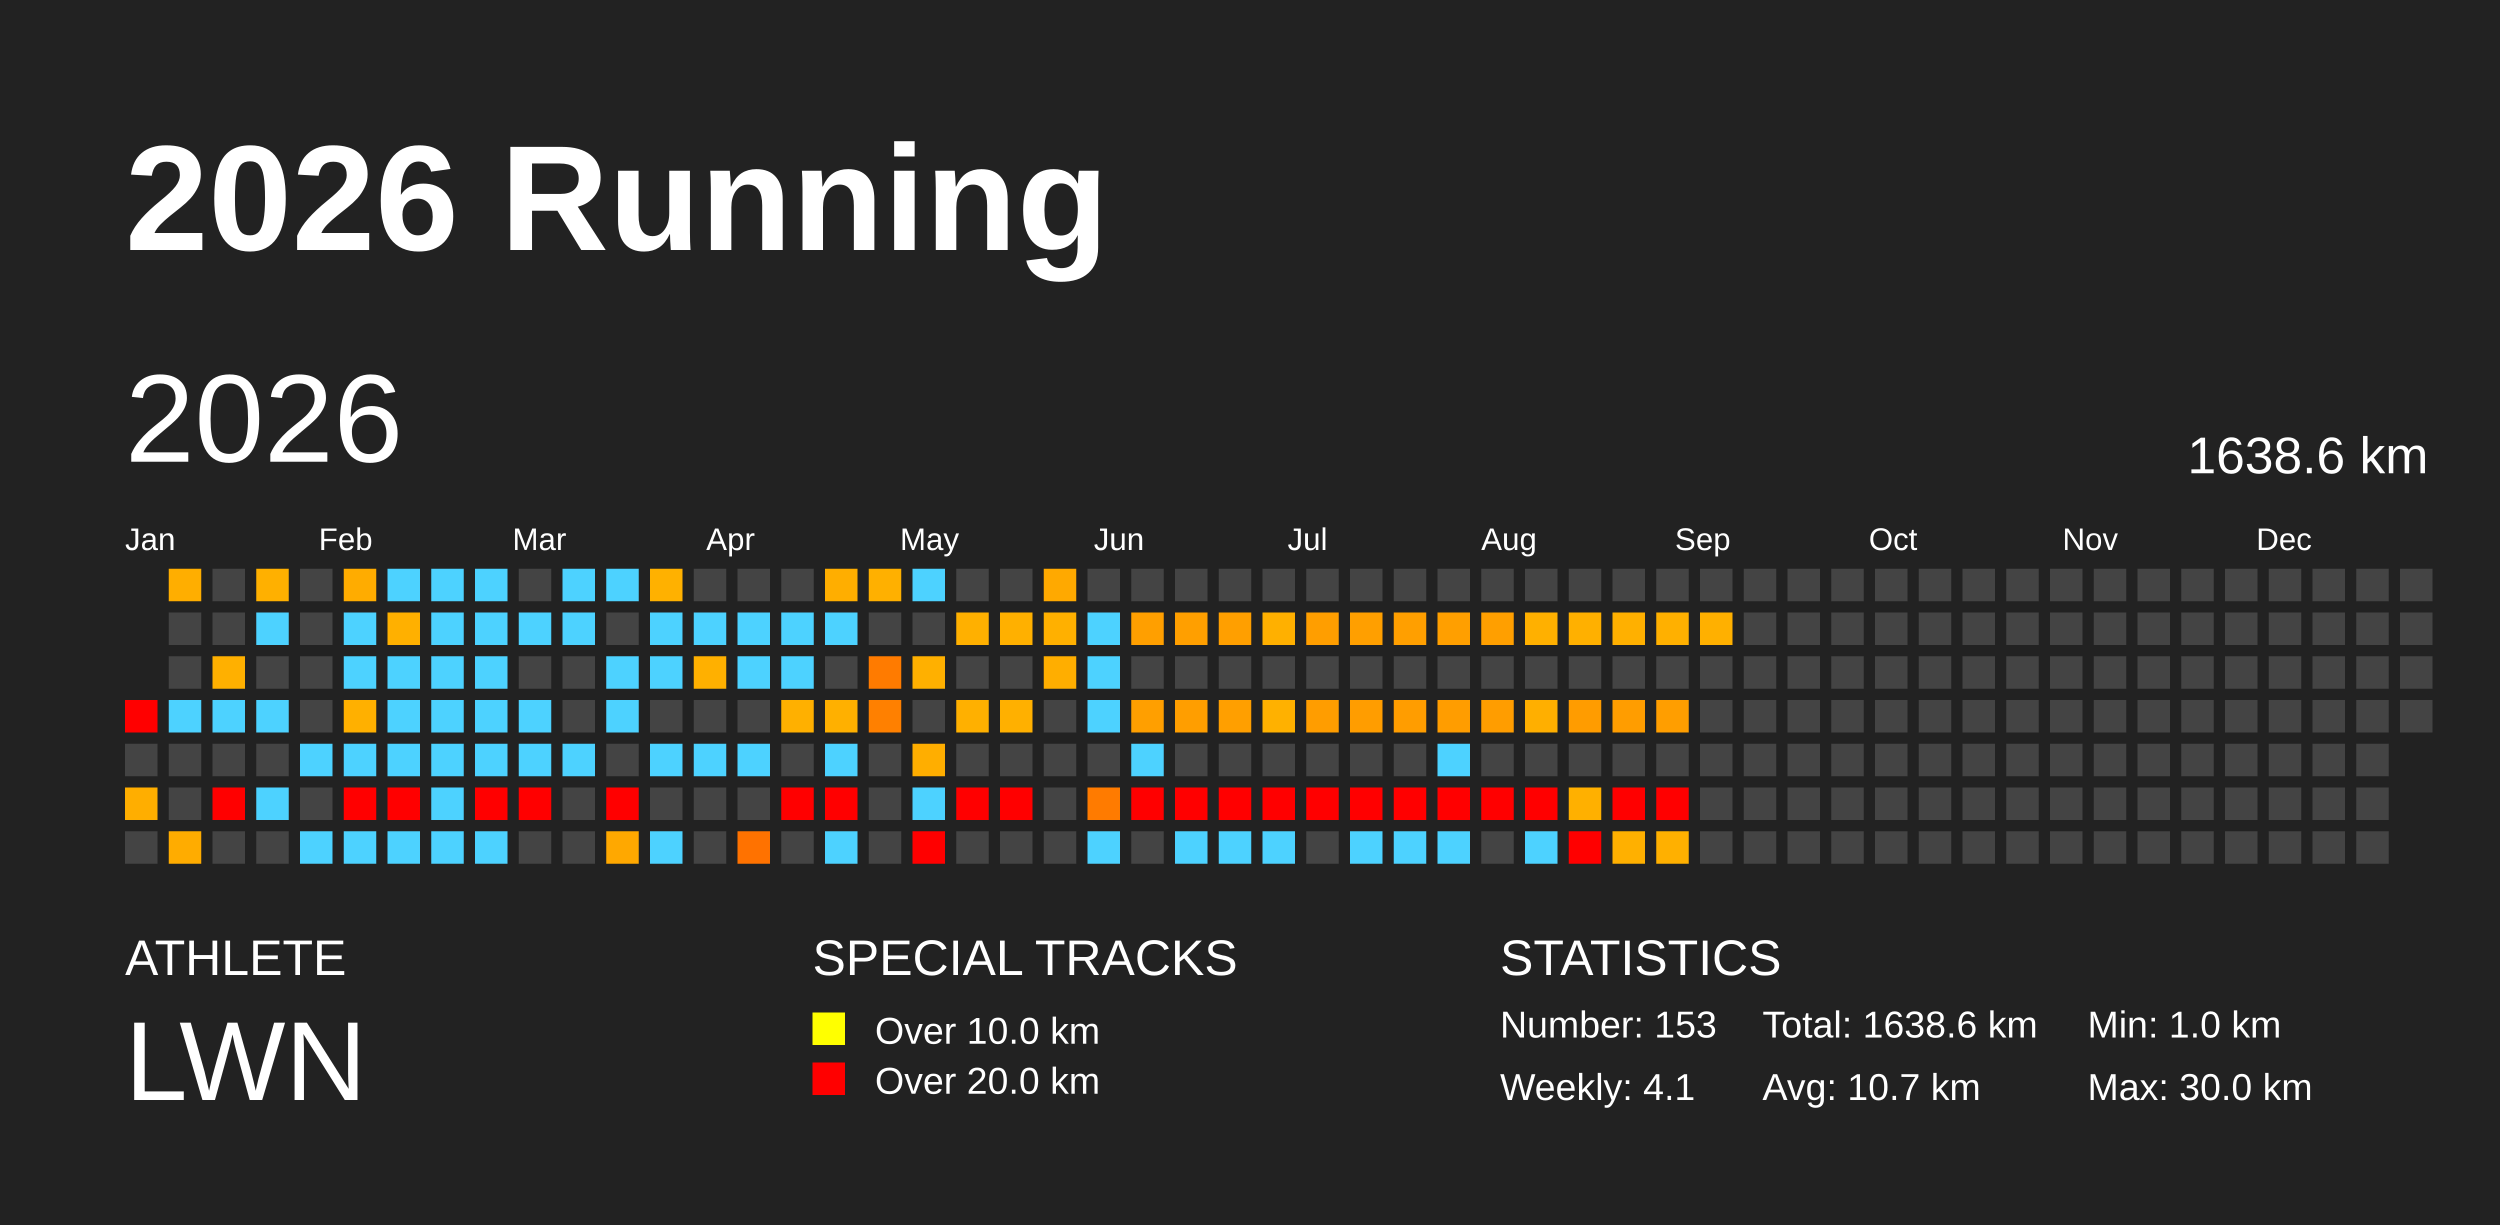
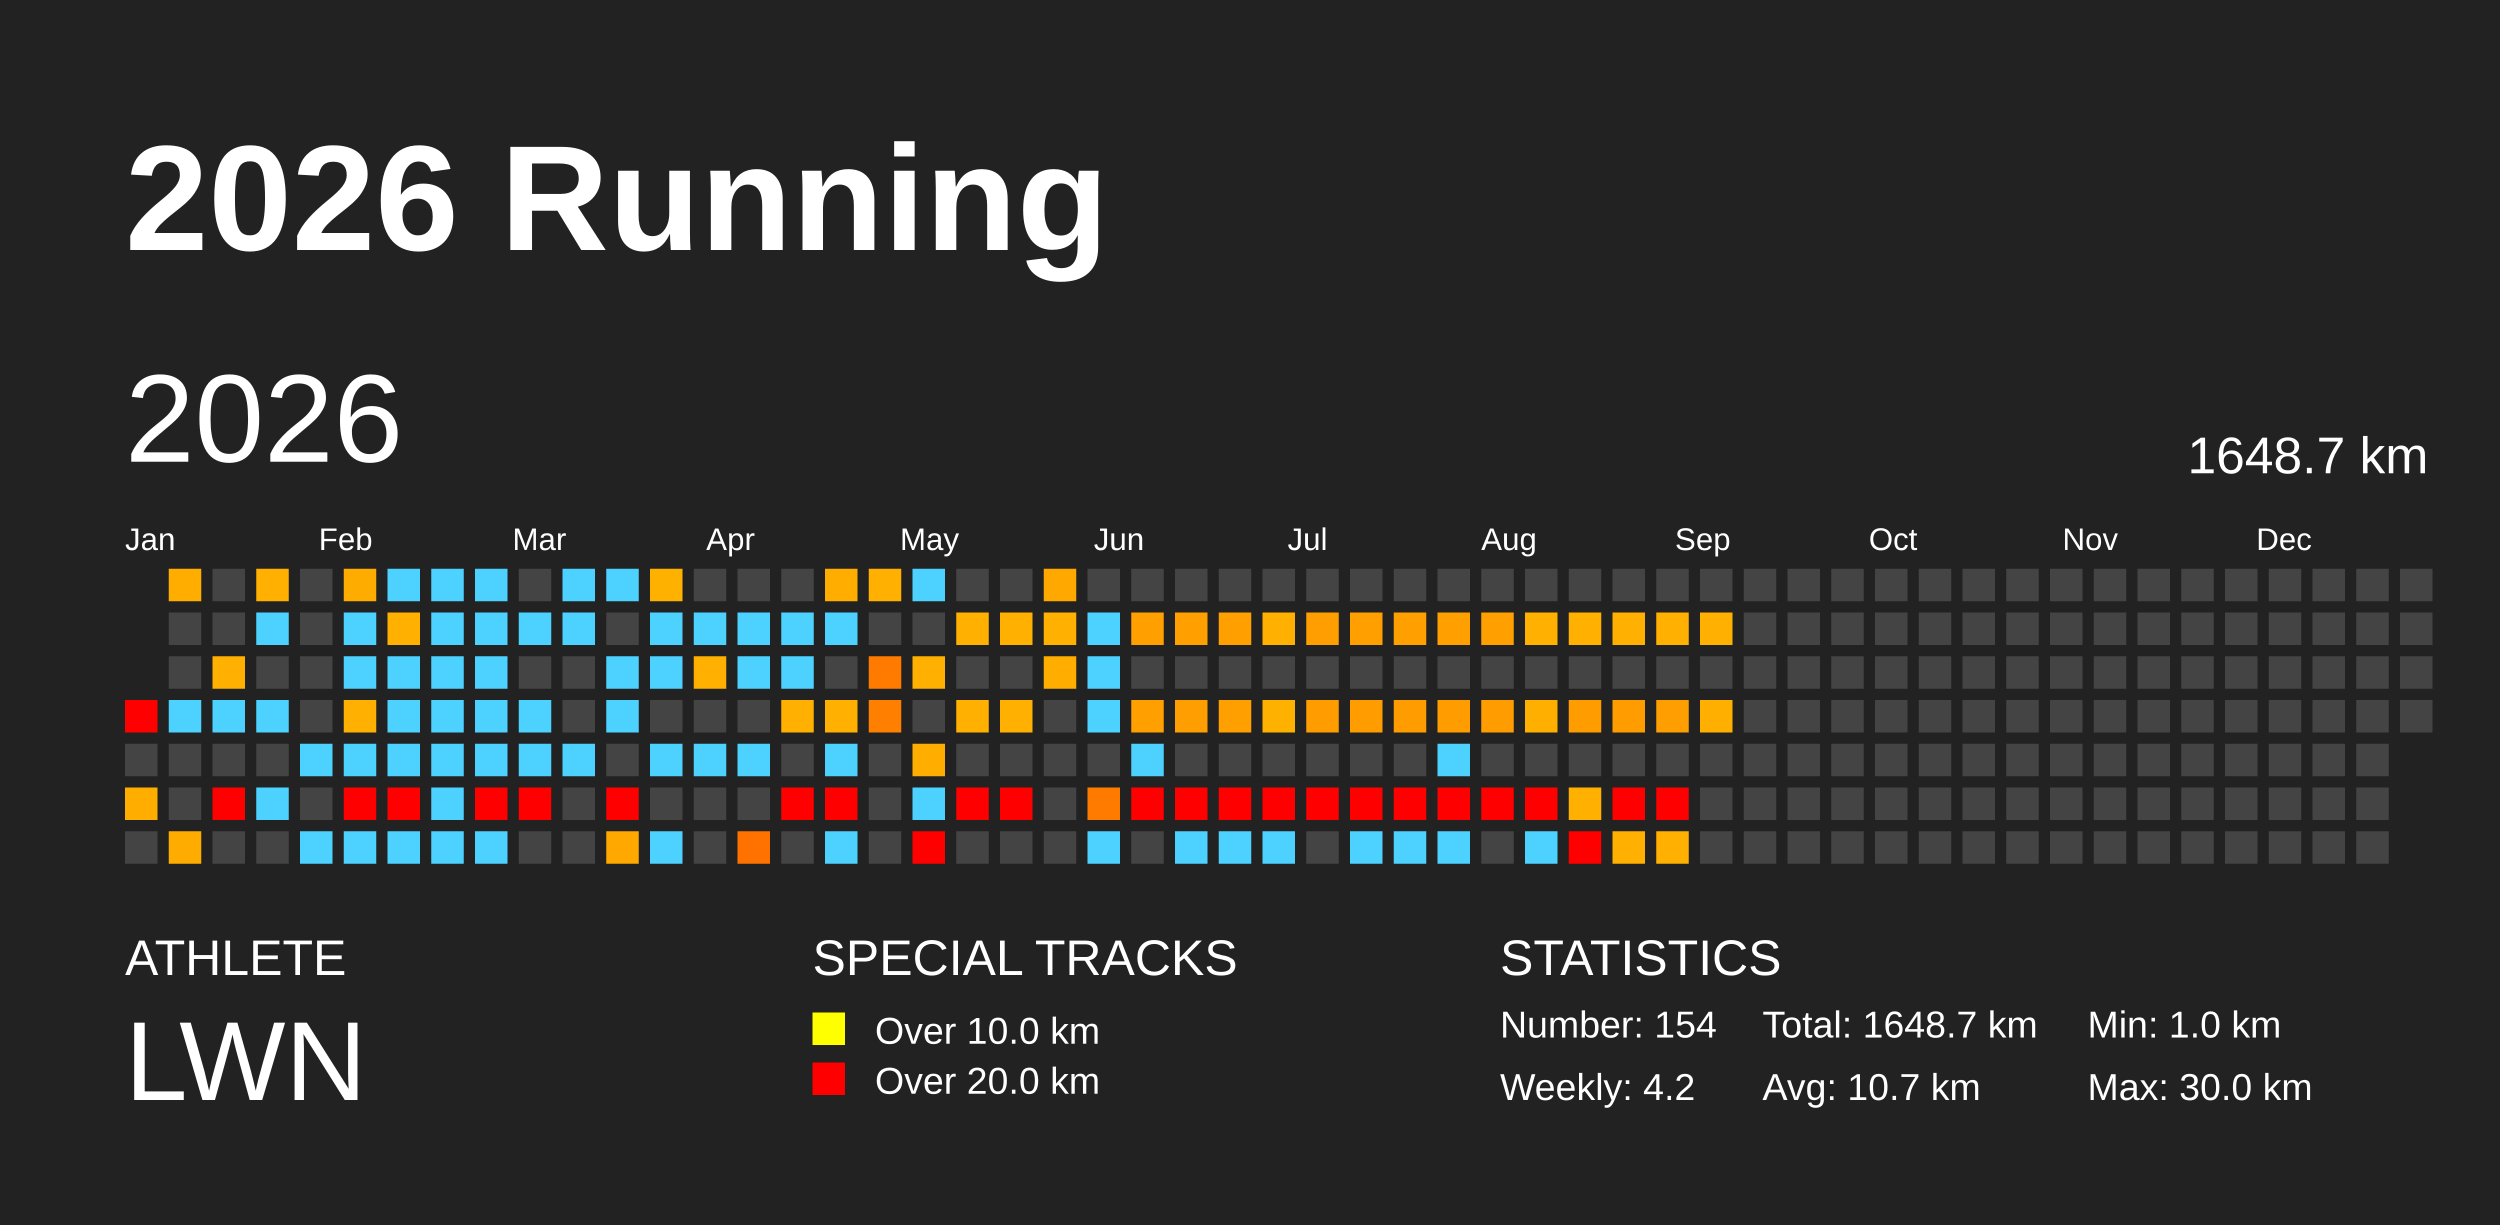
<svg xmlns="http://www.w3.org/2000/svg" baseProfile="full" height="98mm" version="1.1" viewBox="0,0,200,98" width="200mm">
  <defs />
  <rect fill="#222222" height="98" width="200" x="0" y="0" />
  <text fill="#FFFFFF" style="font-size:12px; font-family:Arial; font-weight:bold;" x="10" y="20">2026 Running</text>
  <text fill="#FFFFFF" style="font-size:4px; font-family:Arial" x="10" y="78">ATHLETE</text>
  <text fill="#FFFFFF" style="font-size:9px; font-family:Arial" x="10" y="88">LWN</text>
  <text fill="#FFFFFF" style="font-size:4px; font-family:Arial" x="65" y="78">SPECIAL TRACKS</text>
  <rect fill="yellow" height="2.6" width="2.6" x="65" y="81" />
  <text fill="#FFFFFF" style="font-size:3px; font-family:Arial" x="70" y="83.5">Over 10.0 km</text>
  <rect fill="red" height="2.6" width="2.6" x="65" y="85" />
  <text fill="#FFFFFF" style="font-size:3px; font-family:Arial" x="70" y="87.5">Over 20.0 km</text>
  <text fill="#FFFFFF" style="font-size:4px; font-family:Arial" x="120" y="78">STATISTICS</text>
-   <text fill="#FFFFFF" style="font-size:3px; font-family:Arial" x="120" y="83">Number: 153</text>
-   <text fill="#FFFFFF" style="font-size:3px; font-family:Arial" x="120" y="88">Weekly: 4.1</text>
-   <text fill="#FFFFFF" style="font-size:3px; font-family:Arial" x="141" y="83">Total: 1638.6 km</text>
+   <text fill="#FFFFFF" style="font-size:3px; font-family:Arial" x="120" y="83">Number: 154</text>
+   <text fill="#FFFFFF" style="font-size:3px; font-family:Arial" x="120" y="88">Weekly: 4.2</text>
+   <text fill="#FFFFFF" style="font-size:3px; font-family:Arial" x="141" y="83">Total: 1648.7 km</text>
  <text fill="#FFFFFF" style="font-size:3px; font-family:Arial" x="141" y="88">Avg: 10.7 km</text>
  <text fill="#FFFFFF" style="font-size:3px; font-family:Arial" x="167" y="83">Min: 1.0 km</text>
  <text fill="#FFFFFF" style="font-size:3px; font-family:Arial" x="167" y="88">Max: 30.0 km</text>
  <text dominant-baseline="hanging" fill="#FFFFFF" style="font-size:10.0px; font-family:Arial;" x="10" y="30">2026</text>
-   <text dominant-baseline="hanging" fill="#FFFFFF" style="font-size:4.125px; font-family:Arial;" x="175" y="35">1638.6 km</text>
+   <text dominant-baseline="hanging" fill="#FFFFFF" style="font-size:4.125px; font-family:Arial;" x="175" y="35">1648.7 km</text>
  <text fill="#FFFFFF" style="font-size:2.5px; font-family:Arial" x="10.0" y="44">Jan</text>
  <text fill="#FFFFFF" style="font-size:2.5px; font-family:Arial" x="25.5" y="44">Feb</text>
  <text fill="#FFFFFF" style="font-size:2.5px; font-family:Arial" x="41.0" y="44">Mar</text>
  <text fill="#FFFFFF" style="font-size:2.5px; font-family:Arial" x="56.5" y="44">Apr</text>
  <text fill="#FFFFFF" style="font-size:2.5px; font-family:Arial" x="72.0" y="44">May</text>
  <text fill="#FFFFFF" style="font-size:2.5px; font-family:Arial" x="87.5" y="44">Jun</text>
  <text fill="#FFFFFF" style="font-size:2.5px; font-family:Arial" x="103.0" y="44">Jul</text>
  <text fill="#FFFFFF" style="font-size:2.5px; font-family:Arial" x="118.5" y="44">Aug</text>
  <text fill="#FFFFFF" style="font-size:2.5px; font-family:Arial" x="134.0" y="44">Sep</text>
  <text fill="#FFFFFF" style="font-size:2.5px; font-family:Arial" x="149.5" y="44">Oct</text>
  <text fill="#FFFFFF" style="font-size:2.5px; font-family:Arial" x="165.0" y="44">Nov</text>
  <text fill="#FFFFFF" style="font-size:2.5px; font-family:Arial" x="180.5" y="44">Dec</text>
  <rect fill="red" height="2.6" width="2.6" x="10.0" y="56.0" />
  <rect fill="#444444" height="2.6" width="2.6" x="10.0" y="59.5" />
  <rect fill="#ffae00" height="2.6" width="2.6" x="10.0" y="63.0" />
  <rect fill="#444444" height="2.6" width="2.6" x="10.0" y="66.5" />
  <rect fill="#ffae00" height="2.6" width="2.6" x="13.5" y="45.5" />
  <rect fill="#444444" height="2.6" width="2.6" x="13.5" y="49.0" />
  <rect fill="#444444" height="2.6" width="2.6" x="13.5" y="52.5" />
  <rect fill="#4dd2ff" height="2.6" width="2.6" x="13.5" y="56.0" />
  <rect fill="#444444" height="2.6" width="2.6" x="13.5" y="59.5" />
  <rect fill="#444444" height="2.6" width="2.6" x="13.5" y="63.0" />
  <rect fill="#ffac00" height="2.6" width="2.6" x="13.5" y="66.5" />
  <rect fill="#444444" height="2.6" width="2.6" x="17.0" y="45.5" />
  <rect fill="#444444" height="2.6" width="2.6" x="17.0" y="49.0" />
  <rect fill="#ffb000" height="2.6" width="2.6" x="17.0" y="52.5" />
  <rect fill="#4dd2ff" height="2.6" width="2.6" x="17.0" y="56.0" />
  <rect fill="#444444" height="2.6" width="2.6" x="17.0" y="59.5" />
  <rect fill="red" height="2.6" width="2.6" x="17.0" y="63.0" />
  <rect fill="#444444" height="2.6" width="2.6" x="17.0" y="66.5" />
  <rect fill="#ffb000" height="2.6" width="2.6" x="20.5" y="45.5" />
  <rect fill="#4dd2ff" height="2.6" width="2.6" x="20.5" y="49.0" />
  <rect fill="#444444" height="2.6" width="2.6" x="20.5" y="52.5" />
  <rect fill="#4dd2ff" height="2.6" width="2.6" x="20.5" y="56.0" />
  <rect fill="#444444" height="2.6" width="2.6" x="20.5" y="59.5" />
  <rect fill="#4dd2ff" height="2.6" width="2.6" x="20.5" y="63.0" />
  <rect fill="#444444" height="2.6" width="2.6" x="20.5" y="66.5" />
  <rect fill="#444444" height="2.6" width="2.6" x="24.0" y="45.5" />
  <rect fill="#444444" height="2.6" width="2.6" x="24.0" y="49.0" />
  <rect fill="#444444" height="2.6" width="2.6" x="24.0" y="52.5" />
  <rect fill="#444444" height="2.6" width="2.6" x="24.0" y="56.0" />
  <rect fill="#4dd2ff" height="2.6" width="2.6" x="24.0" y="59.5" />
  <rect fill="#444444" height="2.6" width="2.6" x="24.0" y="63.0" />
  <rect fill="#4dd2ff" height="2.6" width="2.6" x="24.0" y="66.5" />
  <rect fill="#ffac00" height="2.6" width="2.6" x="27.5" y="45.5" />
  <rect fill="#4dd2ff" height="2.6" width="2.6" x="27.5" y="49.0" />
  <rect fill="#4dd2ff" height="2.6" width="2.6" x="27.5" y="52.5" />
  <rect fill="#ffb000" height="2.6" width="2.6" x="27.5" y="56.0" />
  <rect fill="#4dd2ff" height="2.6" width="2.6" x="27.5" y="59.5" />
  <rect fill="red" height="2.6" width="2.6" x="27.5" y="63.0" />
  <rect fill="#4dd2ff" height="2.6" width="2.6" x="27.5" y="66.5" />
  <rect fill="#4dd2ff" height="2.6" width="2.6" x="31.0" y="45.5" />
  <rect fill="#ffb000" height="2.6" width="2.6" x="31.0" y="49.0" />
  <rect fill="#4dd2ff" height="2.6" width="2.6" x="31.0" y="52.5" />
  <rect fill="#4dd2ff" height="2.6" width="2.6" x="31.0" y="56.0" />
  <rect fill="#4dd2ff" height="2.6" width="2.6" x="31.0" y="59.5" />
  <rect fill="red" height="2.6" width="2.6" x="31.0" y="63.0" />
  <rect fill="#4dd2ff" height="2.6" width="2.6" x="31.0" y="66.5" />
  <rect fill="#4dd2ff" height="2.6" width="2.6" x="34.5" y="45.5" />
  <rect fill="#4dd2ff" height="2.6" width="2.6" x="34.5" y="49.0" />
  <rect fill="#4dd2ff" height="2.6" width="2.6" x="34.5" y="52.5" />
  <rect fill="#4dd2ff" height="2.6" width="2.6" x="34.5" y="56.0" />
  <rect fill="#4dd2ff" height="2.6" width="2.6" x="34.5" y="59.5" />
  <rect fill="#4dd2ff" height="2.6" width="2.6" x="34.5" y="63.0" />
  <rect fill="#4dd2ff" height="2.6" width="2.6" x="34.5" y="66.5" />
  <rect fill="#4dd2ff" height="2.6" width="2.6" x="38.0" y="45.5" />
  <rect fill="#4dd2ff" height="2.6" width="2.6" x="38.0" y="49.0" />
  <rect fill="#4dd2ff" height="2.6" width="2.6" x="38.0" y="52.5" />
  <rect fill="#4dd2ff" height="2.6" width="2.6" x="38.0" y="56.0" />
  <rect fill="#4dd2ff" height="2.6" width="2.6" x="38.0" y="59.5" />
  <rect fill="red" height="2.6" width="2.6" x="38.0" y="63.0" />
  <rect fill="#4dd2ff" height="2.6" width="2.6" x="38.0" y="66.5" />
  <rect fill="#444444" height="2.6" width="2.6" x="41.5" y="45.5" />
  <rect fill="#4dd2ff" height="2.6" width="2.6" x="41.5" y="49.0" />
  <rect fill="#444444" height="2.6" width="2.6" x="41.5" y="52.5" />
  <rect fill="#4dd2ff" height="2.6" width="2.6" x="41.5" y="56.0" />
  <rect fill="#4dd2ff" height="2.6" width="2.6" x="41.5" y="59.5" />
  <rect fill="red" height="2.6" width="2.6" x="41.5" y="63.0" />
  <rect fill="#444444" height="2.6" width="2.6" x="41.5" y="66.5" />
  <rect fill="#4dd2ff" height="2.6" width="2.6" x="45.0" y="45.5" />
  <rect fill="#4dd2ff" height="2.6" width="2.6" x="45.0" y="49.0" />
  <rect fill="#444444" height="2.6" width="2.6" x="45.0" y="52.5" />
  <rect fill="#444444" height="2.6" width="2.6" x="45.0" y="56.0" />
  <rect fill="#4dd2ff" height="2.6" width="2.6" x="45.0" y="59.5" />
  <rect fill="#444444" height="2.6" width="2.6" x="45.0" y="63.0" />
  <rect fill="#444444" height="2.6" width="2.6" x="45.0" y="66.5" />
  <rect fill="#4dd2ff" height="2.6" width="2.6" x="48.5" y="45.5" />
  <rect fill="#444444" height="2.6" width="2.6" x="48.5" y="49.0" />
  <rect fill="#4dd2ff" height="2.6" width="2.6" x="48.5" y="52.5" />
  <rect fill="#4dd2ff" height="2.6" width="2.6" x="48.5" y="56.0" />
  <rect fill="#444444" height="2.6" width="2.6" x="48.5" y="59.5" />
  <rect fill="red" height="2.6" width="2.6" x="48.5" y="63.0" />
  <rect fill="#ffa800" height="2.6" width="2.6" x="48.5" y="66.5" />
  <rect fill="#ffb100" height="2.6" width="2.6" x="52.0" y="45.5" />
  <rect fill="#4dd2ff" height="2.6" width="2.6" x="52.0" y="49.0" />
  <rect fill="#4dd2ff" height="2.6" width="2.6" x="52.0" y="52.5" />
  <rect fill="#444444" height="2.6" width="2.6" x="52.0" y="56.0" />
  <rect fill="#4dd2ff" height="2.6" width="2.6" x="52.0" y="59.5" />
  <rect fill="#444444" height="2.6" width="2.6" x="52.0" y="63.0" />
  <rect fill="#4dd2ff" height="2.6" width="2.6" x="52.0" y="66.5" />
  <rect fill="#444444" height="2.6" width="2.6" x="55.5" y="45.5" />
  <rect fill="#4dd2ff" height="2.6" width="2.6" x="55.5" y="49.0" />
  <rect fill="#ffb000" height="2.6" width="2.6" x="55.5" y="52.5" />
  <rect fill="#444444" height="2.6" width="2.6" x="55.5" y="56.0" />
  <rect fill="#4dd2ff" height="2.6" width="2.6" x="55.5" y="59.5" />
  <rect fill="#444444" height="2.6" width="2.6" x="55.5" y="63.0" />
  <rect fill="#444444" height="2.6" width="2.6" x="55.5" y="66.5" />
  <rect fill="#444444" height="2.6" width="2.6" x="59.0" y="45.5" />
  <rect fill="#4dd2ff" height="2.6" width="2.6" x="59.0" y="49.0" />
  <rect fill="#4dd2ff" height="2.6" width="2.6" x="59.0" y="52.5" />
  <rect fill="#444444" height="2.6" width="2.6" x="59.0" y="56.0" />
  <rect fill="#4dd2ff" height="2.6" width="2.6" x="59.0" y="59.5" />
  <rect fill="#444444" height="2.6" width="2.6" x="59.0" y="63.0" />
  <rect fill="#ff7200" height="2.6" width="2.6" x="59.0" y="66.5" />
  <rect fill="#444444" height="2.6" width="2.6" x="62.5" y="45.5" />
  <rect fill="#4dd2ff" height="2.6" width="2.6" x="62.5" y="49.0" />
  <rect fill="#4dd2ff" height="2.6" width="2.6" x="62.5" y="52.5" />
  <rect fill="#ffb000" height="2.6" width="2.6" x="62.5" y="56.0" />
  <rect fill="#444444" height="2.6" width="2.6" x="62.5" y="59.5" />
  <rect fill="red" height="2.6" width="2.6" x="62.5" y="63.0" />
  <rect fill="#444444" height="2.6" width="2.6" x="62.5" y="66.5" />
  <rect fill="#ffae00" height="2.6" width="2.6" x="66.0" y="45.5" />
  <rect fill="#4dd2ff" height="2.6" width="2.6" x="66.0" y="49.0" />
  <rect fill="#444444" height="2.6" width="2.6" x="66.0" y="52.5" />
  <rect fill="#ffb000" height="2.6" width="2.6" x="66.0" y="56.0" />
  <rect fill="#4dd2ff" height="2.6" width="2.6" x="66.0" y="59.5" />
  <rect fill="red" height="2.6" width="2.6" x="66.0" y="63.0" />
  <rect fill="#4dd2ff" height="2.6" width="2.6" x="66.0" y="66.5" />
  <rect fill="#ffb000" height="2.6" width="2.6" x="69.5" y="45.5" />
  <rect fill="#444444" height="2.6" width="2.6" x="69.5" y="49.0" />
  <rect fill="#ff7b00" height="2.6" width="2.6" x="69.5" y="52.5" />
  <rect fill="#ff8000" height="2.6" width="2.6" x="69.5" y="56.0" />
  <rect fill="#444444" height="2.6" width="2.6" x="69.5" y="59.5" />
  <rect fill="#444444" height="2.6" width="2.6" x="69.5" y="63.0" />
  <rect fill="#444444" height="2.6" width="2.6" x="69.5" y="66.5" />
  <rect fill="#4dd2ff" height="2.6" width="2.6" x="73.0" y="45.5" />
  <rect fill="#444444" height="2.6" width="2.6" x="73.0" y="49.0" />
  <rect fill="#ffb000" height="2.6" width="2.6" x="73.0" y="52.5" />
  <rect fill="#444444" height="2.6" width="2.6" x="73.0" y="56.0" />
  <rect fill="#ffae00" height="2.6" width="2.6" x="73.0" y="59.5" />
  <rect fill="#4dd2ff" height="2.6" width="2.6" x="73.0" y="63.0" />
  <rect fill="red" height="2.6" width="2.6" x="73.0" y="66.5" />
  <rect fill="#444444" height="2.6" width="2.6" x="76.5" y="45.5" />
  <rect fill="#ffb000" height="2.6" width="2.6" x="76.5" y="49.0" />
  <rect fill="#444444" height="2.6" width="2.6" x="76.5" y="52.5" />
  <rect fill="#ffb000" height="2.6" width="2.6" x="76.5" y="56.0" />
  <rect fill="#444444" height="2.6" width="2.6" x="76.5" y="59.5" />
  <rect fill="red" height="2.6" width="2.6" x="76.5" y="63.0" />
  <rect fill="#444444" height="2.6" width="2.6" x="76.5" y="66.5" />
  <rect fill="#444444" height="2.6" width="2.6" x="80.0" y="45.5" />
  <rect fill="#ffb000" height="2.6" width="2.6" x="80.0" y="49.0" />
  <rect fill="#444444" height="2.6" width="2.6" x="80.0" y="52.5" />
  <rect fill="#ffb000" height="2.6" width="2.6" x="80.0" y="56.0" />
  <rect fill="#444444" height="2.6" width="2.6" x="80.0" y="59.5" />
  <rect fill="red" height="2.6" width="2.6" x="80.0" y="63.0" />
  <rect fill="#444444" height="2.6" width="2.6" x="80.0" y="66.5" />
  <rect fill="#ffa900" height="2.6" width="2.6" x="83.5" y="45.5" />
  <rect fill="#ffb000" height="2.6" width="2.6" x="83.5" y="49.0" />
  <rect fill="#ffae00" height="2.6" width="2.6" x="83.5" y="52.5" />
  <rect fill="#444444" height="2.6" width="2.6" x="83.5" y="56.0" />
  <rect fill="#444444" height="2.6" width="2.6" x="83.5" y="59.5" />
  <rect fill="#444444" height="2.6" width="2.6" x="83.5" y="63.0" />
  <rect fill="#444444" height="2.6" width="2.6" x="83.5" y="66.5" />
  <rect fill="#444444" height="2.6" width="2.6" x="87.0" y="45.5" />
  <rect fill="#4dd2ff" height="2.6" width="2.6" x="87.0" y="49.0" />
  <rect fill="#4dd2ff" height="2.6" width="2.6" x="87.0" y="52.5" />
  <rect fill="#4dd2ff" height="2.6" width="2.6" x="87.0" y="56.0" />
  <rect fill="#444444" height="2.6" width="2.6" x="87.0" y="59.5" />
  <rect fill="#ff7b00" height="2.6" width="2.6" x="87.0" y="63.0" />
  <rect fill="#4dd2ff" height="2.6" width="2.6" x="87.0" y="66.5" />
  <rect fill="#444444" height="2.6" width="2.6" x="90.5" y="45.5" />
  <rect fill="#ff9f00" height="2.6" width="2.6" x="90.5" y="49.0" />
  <rect fill="#444444" height="2.6" width="2.6" x="90.5" y="52.5" />
  <rect fill="#ff9f00" height="2.6" width="2.6" x="90.5" y="56.0" />
  <rect fill="#4dd2ff" height="2.6" width="2.6" x="90.5" y="59.5" />
  <rect fill="red" height="2.6" width="2.6" x="90.5" y="63.0" />
  <rect fill="#444444" height="2.6" width="2.6" x="90.5" y="66.5" />
  <rect fill="#444444" height="2.6" width="2.6" x="94.0" y="45.5" />
  <rect fill="#ff9f00" height="2.6" width="2.6" x="94.0" y="49.0" />
  <rect fill="#444444" height="2.6" width="2.6" x="94.0" y="52.5" />
  <rect fill="#ff9e00" height="2.6" width="2.6" x="94.0" y="56.0" />
  <rect fill="#444444" height="2.6" width="2.6" x="94.0" y="59.5" />
  <rect fill="red" height="2.6" width="2.6" x="94.0" y="63.0" />
  <rect fill="#4dd2ff" height="2.6" width="2.6" x="94.0" y="66.5" />
  <rect fill="#444444" height="2.6" width="2.6" x="97.5" y="45.5" />
  <rect fill="#ff9f00" height="2.6" width="2.6" x="97.5" y="49.0" />
  <rect fill="#444444" height="2.6" width="2.6" x="97.5" y="52.5" />
  <rect fill="#ff9f00" height="2.6" width="2.6" x="97.5" y="56.0" />
  <rect fill="#444444" height="2.6" width="2.6" x="97.5" y="59.5" />
  <rect fill="red" height="2.6" width="2.6" x="97.5" y="63.0" />
  <rect fill="#4dd2ff" height="2.6" width="2.6" x="97.5" y="66.5" />
  <rect fill="#444444" height="2.6" width="2.6" x="101.0" y="45.5" />
  <rect fill="#ffb000" height="2.6" width="2.6" x="101.0" y="49.0" />
  <rect fill="#444444" height="2.6" width="2.6" x="101.0" y="52.5" />
  <rect fill="#ffb100" height="2.6" width="2.6" x="101.0" y="56.0" />
  <rect fill="#444444" height="2.6" width="2.6" x="101.0" y="59.5" />
  <rect fill="red" height="2.6" width="2.6" x="101.0" y="63.0" />
  <rect fill="#4dd2ff" height="2.6" width="2.6" x="101.0" y="66.5" />
  <rect fill="#444444" height="2.6" width="2.6" x="104.5" y="45.5" />
  <rect fill="#ff9e00" height="2.6" width="2.6" x="104.5" y="49.0" />
  <rect fill="#444444" height="2.6" width="2.6" x="104.5" y="52.5" />
  <rect fill="#ff9d00" height="2.6" width="2.6" x="104.5" y="56.0" />
  <rect fill="#444444" height="2.6" width="2.6" x="104.5" y="59.5" />
  <rect fill="red" height="2.6" width="2.6" x="104.5" y="63.0" />
  <rect fill="#444444" height="2.6" width="2.6" x="104.5" y="66.5" />
  <rect fill="#444444" height="2.6" width="2.6" x="108.0" y="45.5" />
  <rect fill="#ff9f00" height="2.6" width="2.6" x="108.0" y="49.0" />
  <rect fill="#444444" height="2.6" width="2.6" x="108.0" y="52.5" />
  <rect fill="#ff9d00" height="2.6" width="2.6" x="108.0" y="56.0" />
  <rect fill="#444444" height="2.6" width="2.6" x="108.0" y="59.5" />
  <rect fill="red" height="2.6" width="2.6" x="108.0" y="63.0" />
  <rect fill="#4dd2ff" height="2.6" width="2.6" x="108.0" y="66.5" />
  <rect fill="#444444" height="2.6" width="2.6" x="111.5" y="45.5" />
  <rect fill="#ff9f00" height="2.6" width="2.6" x="111.5" y="49.0" />
  <rect fill="#444444" height="2.6" width="2.6" x="111.5" y="52.5" />
  <rect fill="#ff9d00" height="2.6" width="2.6" x="111.5" y="56.0" />
  <rect fill="#444444" height="2.6" width="2.6" x="111.5" y="59.5" />
  <rect fill="red" height="2.6" width="2.6" x="111.5" y="63.0" />
  <rect fill="#4dd2ff" height="2.6" width="2.6" x="111.5" y="66.5" />
  <rect fill="#444444" height="2.6" width="2.6" x="115.0" y="45.5" />
  <rect fill="#ff9f00" height="2.6" width="2.6" x="115.0" y="49.0" />
  <rect fill="#444444" height="2.6" width="2.6" x="115.0" y="52.5" />
  <rect fill="#ff9d00" height="2.6" width="2.6" x="115.0" y="56.0" />
  <rect fill="#4dd2ff" height="2.6" width="2.6" x="115.0" y="59.5" />
  <rect fill="red" height="2.6" width="2.6" x="115.0" y="63.0" />
  <rect fill="#4dd2ff" height="2.6" width="2.6" x="115.0" y="66.5" />
  <rect fill="#444444" height="2.6" width="2.6" x="118.5" y="45.5" />
  <rect fill="#ff9f00" height="2.6" width="2.6" x="118.5" y="49.0" />
  <rect fill="#444444" height="2.6" width="2.6" x="118.5" y="52.5" />
  <rect fill="#ff9d00" height="2.6" width="2.6" x="118.5" y="56.0" />
  <rect fill="#444444" height="2.6" width="2.6" x="118.5" y="59.5" />
  <rect fill="red" height="2.6" width="2.6" x="118.5" y="63.0" />
  <rect fill="#444444" height="2.6" width="2.6" x="118.5" y="66.5" />
  <rect fill="#444444" height="2.6" width="2.6" x="122.0" y="45.5" />
  <rect fill="#ffb000" height="2.6" width="2.6" x="122.0" y="49.0" />
  <rect fill="#444444" height="2.6" width="2.6" x="122.0" y="52.5" />
  <rect fill="#ffaf00" height="2.6" width="2.6" x="122.0" y="56.0" />
  <rect fill="#444444" height="2.6" width="2.6" x="122.0" y="59.5" />
  <rect fill="red" height="2.6" width="2.6" x="122.0" y="63.0" />
  <rect fill="#4dd2ff" height="2.6" width="2.6" x="122.0" y="66.5" />
  <rect fill="#444444" height="2.6" width="2.6" x="125.5" y="45.5" />
  <rect fill="#ffb000" height="2.6" width="2.6" x="125.5" y="49.0" />
  <rect fill="#444444" height="2.6" width="2.6" x="125.5" y="52.5" />
  <rect fill="#ff9c00" height="2.6" width="2.6" x="125.5" y="56.0" />
  <rect fill="#444444" height="2.6" width="2.6" x="125.5" y="59.5" />
  <rect fill="#ffb000" height="2.6" width="2.6" x="125.5" y="63.0" />
  <rect fill="red" height="2.6" width="2.6" x="125.5" y="66.5" />
  <rect fill="#444444" height="2.6" width="2.6" x="129.0" y="45.5" />
  <rect fill="#ffb000" height="2.6" width="2.6" x="129.0" y="49.0" />
  <rect fill="#444444" height="2.6" width="2.6" x="129.0" y="52.5" />
  <rect fill="#ff9d00" height="2.6" width="2.6" x="129.0" y="56.0" />
  <rect fill="#444444" height="2.6" width="2.6" x="129.0" y="59.5" />
  <rect fill="red" height="2.6" width="2.6" x="129.0" y="63.0" />
  <rect fill="#ffb000" height="2.6" width="2.6" x="129.0" y="66.5" />
  <rect fill="#444444" height="2.6" width="2.6" x="132.5" y="45.5" />
  <rect fill="#ffb000" height="2.6" width="2.6" x="132.5" y="49.0" />
  <rect fill="#444444" height="2.6" width="2.6" x="132.5" y="52.5" />
  <rect fill="#ff9e00" height="2.6" width="2.6" x="132.5" y="56.0" />
  <rect fill="#444444" height="2.6" width="2.6" x="132.5" y="59.5" />
  <rect fill="red" height="2.6" width="2.6" x="132.5" y="63.0" />
  <rect fill="#ffb000" height="2.6" width="2.6" x="132.5" y="66.5" />
  <rect fill="#444444" height="2.6" width="2.6" x="136.0" y="45.5" />
  <rect fill="#ffb000" height="2.6" width="2.6" x="136.0" y="49.0" />
  <rect fill="#444444" height="2.6" width="2.6" x="136.0" y="52.5" />
-   <rect fill="#444444" height="2.6" width="2.6" x="136.0" y="56.0" />
+   <rect fill="#ffaf00" height="2.6" width="2.6" x="136.0" y="56.0" />
  <rect fill="#444444" height="2.6" width="2.6" x="136.0" y="59.5" />
  <rect fill="#444444" height="2.6" width="2.6" x="136.0" y="63.0" />
  <rect fill="#444444" height="2.6" width="2.6" x="136.0" y="66.5" />
  <rect fill="#444444" height="2.6" width="2.6" x="139.5" y="45.5" />
  <rect fill="#444444" height="2.6" width="2.6" x="139.5" y="49.0" />
  <rect fill="#444444" height="2.6" width="2.6" x="139.5" y="52.5" />
  <rect fill="#444444" height="2.6" width="2.6" x="139.5" y="56.0" />
  <rect fill="#444444" height="2.6" width="2.6" x="139.5" y="59.5" />
  <rect fill="#444444" height="2.6" width="2.6" x="139.5" y="63.0" />
  <rect fill="#444444" height="2.6" width="2.6" x="139.5" y="66.5" />
  <rect fill="#444444" height="2.6" width="2.6" x="143.0" y="45.5" />
  <rect fill="#444444" height="2.6" width="2.6" x="143.0" y="49.0" />
  <rect fill="#444444" height="2.6" width="2.6" x="143.0" y="52.5" />
  <rect fill="#444444" height="2.6" width="2.6" x="143.0" y="56.0" />
  <rect fill="#444444" height="2.6" width="2.6" x="143.0" y="59.5" />
  <rect fill="#444444" height="2.6" width="2.6" x="143.0" y="63.0" />
  <rect fill="#444444" height="2.6" width="2.6" x="143.0" y="66.5" />
  <rect fill="#444444" height="2.6" width="2.6" x="146.5" y="45.5" />
  <rect fill="#444444" height="2.6" width="2.6" x="146.5" y="49.0" />
  <rect fill="#444444" height="2.6" width="2.6" x="146.5" y="52.5" />
  <rect fill="#444444" height="2.6" width="2.6" x="146.5" y="56.0" />
  <rect fill="#444444" height="2.6" width="2.6" x="146.5" y="59.5" />
  <rect fill="#444444" height="2.6" width="2.6" x="146.5" y="63.0" />
  <rect fill="#444444" height="2.6" width="2.6" x="146.5" y="66.5" />
  <rect fill="#444444" height="2.6" width="2.6" x="150.0" y="45.5" />
  <rect fill="#444444" height="2.6" width="2.6" x="150.0" y="49.0" />
  <rect fill="#444444" height="2.6" width="2.6" x="150.0" y="52.5" />
  <rect fill="#444444" height="2.6" width="2.6" x="150.0" y="56.0" />
  <rect fill="#444444" height="2.6" width="2.6" x="150.0" y="59.5" />
  <rect fill="#444444" height="2.6" width="2.6" x="150.0" y="63.0" />
  <rect fill="#444444" height="2.6" width="2.6" x="150.0" y="66.5" />
  <rect fill="#444444" height="2.6" width="2.6" x="153.5" y="45.5" />
  <rect fill="#444444" height="2.6" width="2.6" x="153.5" y="49.0" />
  <rect fill="#444444" height="2.6" width="2.6" x="153.5" y="52.5" />
  <rect fill="#444444" height="2.6" width="2.6" x="153.5" y="56.0" />
  <rect fill="#444444" height="2.6" width="2.6" x="153.5" y="59.5" />
  <rect fill="#444444" height="2.6" width="2.6" x="153.5" y="63.0" />
  <rect fill="#444444" height="2.6" width="2.6" x="153.5" y="66.5" />
  <rect fill="#444444" height="2.6" width="2.6" x="157.0" y="45.5" />
  <rect fill="#444444" height="2.6" width="2.6" x="157.0" y="49.0" />
  <rect fill="#444444" height="2.6" width="2.6" x="157.0" y="52.5" />
  <rect fill="#444444" height="2.6" width="2.6" x="157.0" y="56.0" />
  <rect fill="#444444" height="2.6" width="2.6" x="157.0" y="59.5" />
  <rect fill="#444444" height="2.6" width="2.6" x="157.0" y="63.0" />
  <rect fill="#444444" height="2.6" width="2.6" x="157.0" y="66.5" />
  <rect fill="#444444" height="2.6" width="2.6" x="160.5" y="45.5" />
  <rect fill="#444444" height="2.6" width="2.6" x="160.5" y="49.0" />
  <rect fill="#444444" height="2.6" width="2.6" x="160.5" y="52.5" />
  <rect fill="#444444" height="2.6" width="2.6" x="160.5" y="56.0" />
  <rect fill="#444444" height="2.6" width="2.6" x="160.5" y="59.5" />
  <rect fill="#444444" height="2.6" width="2.6" x="160.5" y="63.0" />
  <rect fill="#444444" height="2.6" width="2.6" x="160.5" y="66.5" />
  <rect fill="#444444" height="2.6" width="2.6" x="164.0" y="45.5" />
  <rect fill="#444444" height="2.6" width="2.6" x="164.0" y="49.0" />
  <rect fill="#444444" height="2.6" width="2.6" x="164.0" y="52.5" />
  <rect fill="#444444" height="2.6" width="2.6" x="164.0" y="56.0" />
  <rect fill="#444444" height="2.6" width="2.6" x="164.0" y="59.5" />
  <rect fill="#444444" height="2.6" width="2.6" x="164.0" y="63.0" />
  <rect fill="#444444" height="2.6" width="2.6" x="164.0" y="66.5" />
  <rect fill="#444444" height="2.6" width="2.6" x="167.5" y="45.5" />
  <rect fill="#444444" height="2.6" width="2.6" x="167.5" y="49.0" />
  <rect fill="#444444" height="2.6" width="2.6" x="167.5" y="52.5" />
  <rect fill="#444444" height="2.6" width="2.6" x="167.5" y="56.0" />
  <rect fill="#444444" height="2.6" width="2.6" x="167.5" y="59.5" />
  <rect fill="#444444" height="2.6" width="2.6" x="167.5" y="63.0" />
  <rect fill="#444444" height="2.6" width="2.6" x="167.5" y="66.5" />
  <rect fill="#444444" height="2.6" width="2.6" x="171.0" y="45.5" />
  <rect fill="#444444" height="2.6" width="2.6" x="171.0" y="49.0" />
  <rect fill="#444444" height="2.6" width="2.6" x="171.0" y="52.5" />
  <rect fill="#444444" height="2.6" width="2.6" x="171.0" y="56.0" />
  <rect fill="#444444" height="2.6" width="2.6" x="171.0" y="59.5" />
  <rect fill="#444444" height="2.6" width="2.6" x="171.0" y="63.0" />
  <rect fill="#444444" height="2.6" width="2.6" x="171.0" y="66.5" />
  <rect fill="#444444" height="2.6" width="2.6" x="174.5" y="45.5" />
  <rect fill="#444444" height="2.6" width="2.6" x="174.5" y="49.0" />
  <rect fill="#444444" height="2.6" width="2.6" x="174.5" y="52.5" />
  <rect fill="#444444" height="2.6" width="2.6" x="174.5" y="56.0" />
  <rect fill="#444444" height="2.6" width="2.6" x="174.5" y="59.5" />
  <rect fill="#444444" height="2.6" width="2.6" x="174.5" y="63.0" />
  <rect fill="#444444" height="2.6" width="2.6" x="174.5" y="66.5" />
  <rect fill="#444444" height="2.6" width="2.6" x="178.0" y="45.5" />
  <rect fill="#444444" height="2.6" width="2.6" x="178.0" y="49.0" />
  <rect fill="#444444" height="2.6" width="2.6" x="178.0" y="52.5" />
  <rect fill="#444444" height="2.6" width="2.6" x="178.0" y="56.0" />
  <rect fill="#444444" height="2.6" width="2.6" x="178.0" y="59.5" />
  <rect fill="#444444" height="2.6" width="2.6" x="178.0" y="63.0" />
  <rect fill="#444444" height="2.6" width="2.6" x="178.0" y="66.5" />
  <rect fill="#444444" height="2.6" width="2.6" x="181.5" y="45.5" />
  <rect fill="#444444" height="2.6" width="2.6" x="181.5" y="49.0" />
  <rect fill="#444444" height="2.6" width="2.6" x="181.5" y="52.5" />
  <rect fill="#444444" height="2.6" width="2.6" x="181.5" y="56.0" />
  <rect fill="#444444" height="2.6" width="2.6" x="181.5" y="59.5" />
  <rect fill="#444444" height="2.6" width="2.6" x="181.5" y="63.0" />
  <rect fill="#444444" height="2.6" width="2.6" x="181.5" y="66.5" />
  <rect fill="#444444" height="2.6" width="2.6" x="185.0" y="45.5" />
  <rect fill="#444444" height="2.6" width="2.6" x="185.0" y="49.0" />
  <rect fill="#444444" height="2.6" width="2.6" x="185.0" y="52.5" />
  <rect fill="#444444" height="2.6" width="2.6" x="185.0" y="56.0" />
  <rect fill="#444444" height="2.6" width="2.6" x="185.0" y="59.5" />
  <rect fill="#444444" height="2.6" width="2.6" x="185.0" y="63.0" />
  <rect fill="#444444" height="2.6" width="2.6" x="185.0" y="66.5" />
  <rect fill="#444444" height="2.6" width="2.6" x="188.5" y="45.5" />
  <rect fill="#444444" height="2.6" width="2.6" x="188.5" y="49.0" />
  <rect fill="#444444" height="2.6" width="2.6" x="188.5" y="52.5" />
  <rect fill="#444444" height="2.6" width="2.6" x="188.5" y="56.0" />
  <rect fill="#444444" height="2.6" width="2.6" x="188.5" y="59.5" />
  <rect fill="#444444" height="2.6" width="2.6" x="188.5" y="63.0" />
  <rect fill="#444444" height="2.6" width="2.6" x="188.5" y="66.5" />
  <rect fill="#444444" height="2.6" width="2.6" x="192.0" y="45.5" />
  <rect fill="#444444" height="2.6" width="2.6" x="192.0" y="49.0" />
  <rect fill="#444444" height="2.6" width="2.6" x="192.0" y="52.5" />
  <rect fill="#444444" height="2.6" width="2.6" x="192.0" y="56.0" />
</svg>
